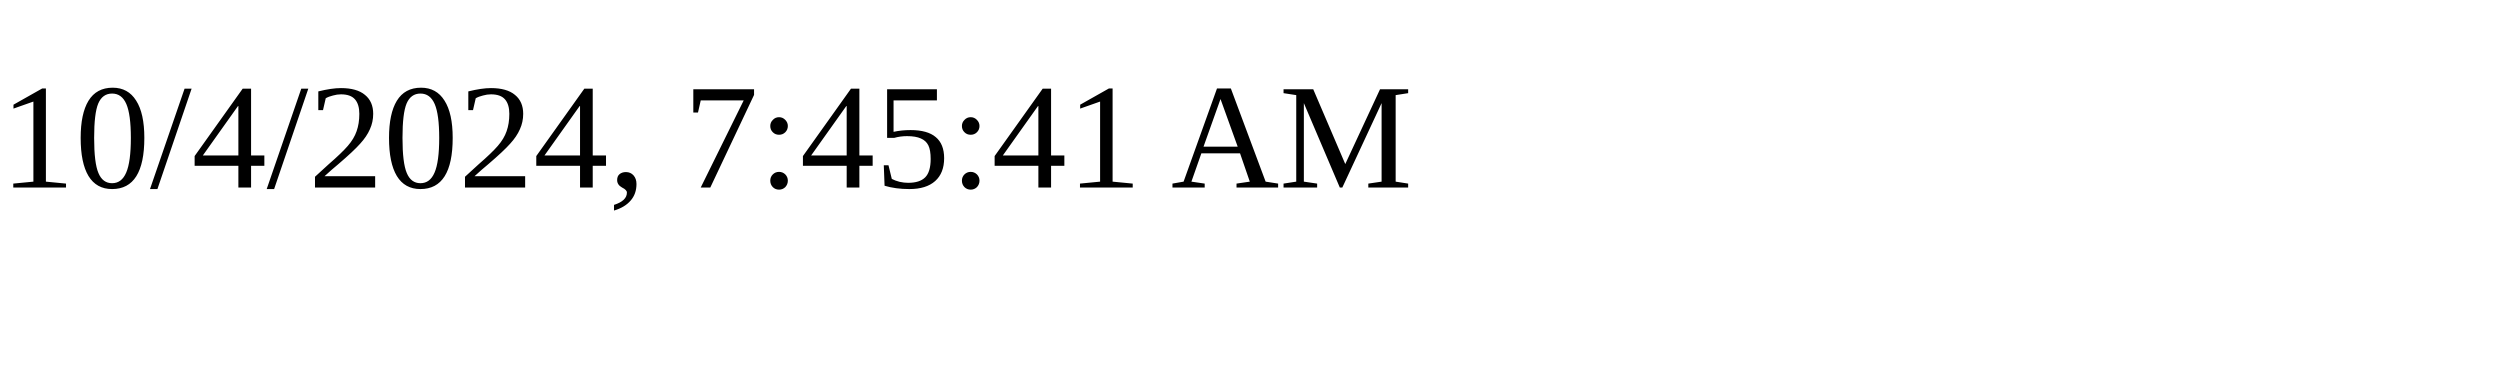
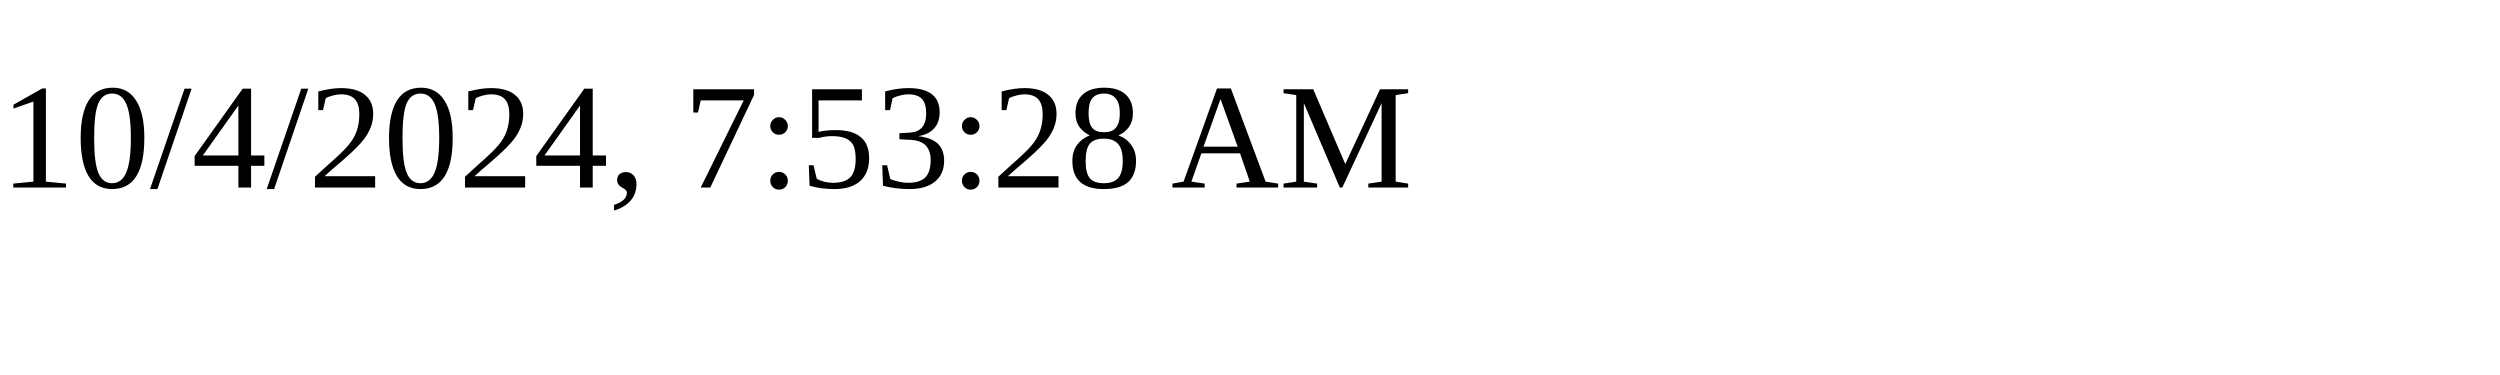
<svg xmlns="http://www.w3.org/2000/svg" height="30" width="200">
-   <text x="0" y="15">10/4/2024, 7:45:41 AM</text>
+   <text x="0" y="15">10/4/2024, 7:53:28 AM</text>
</svg>
